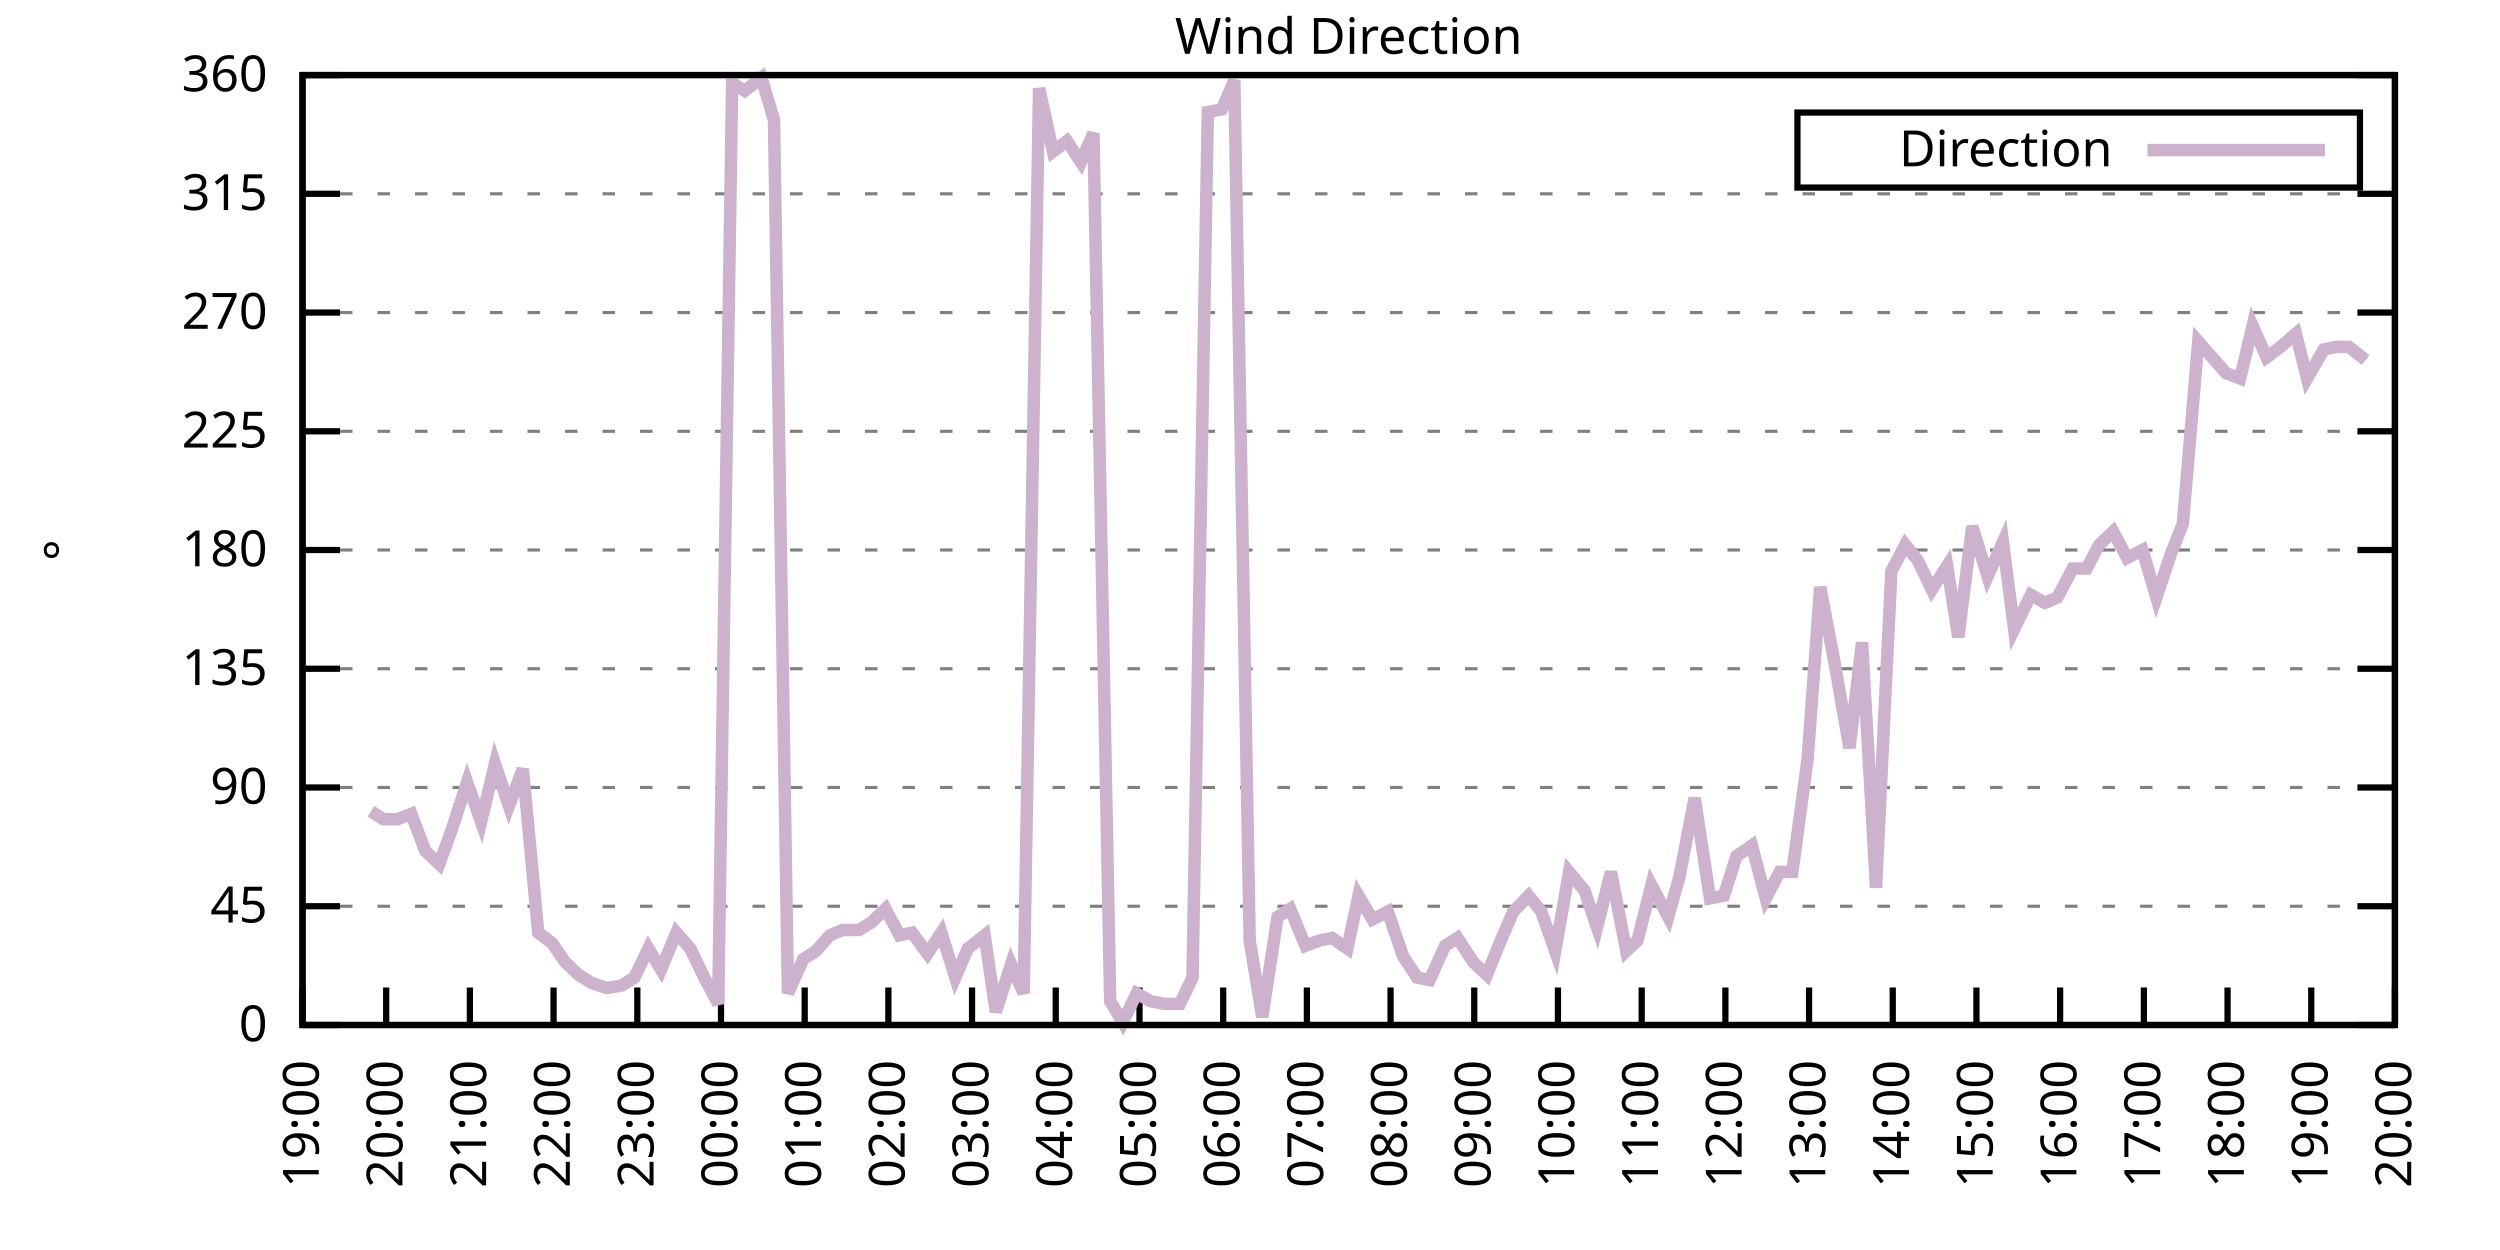
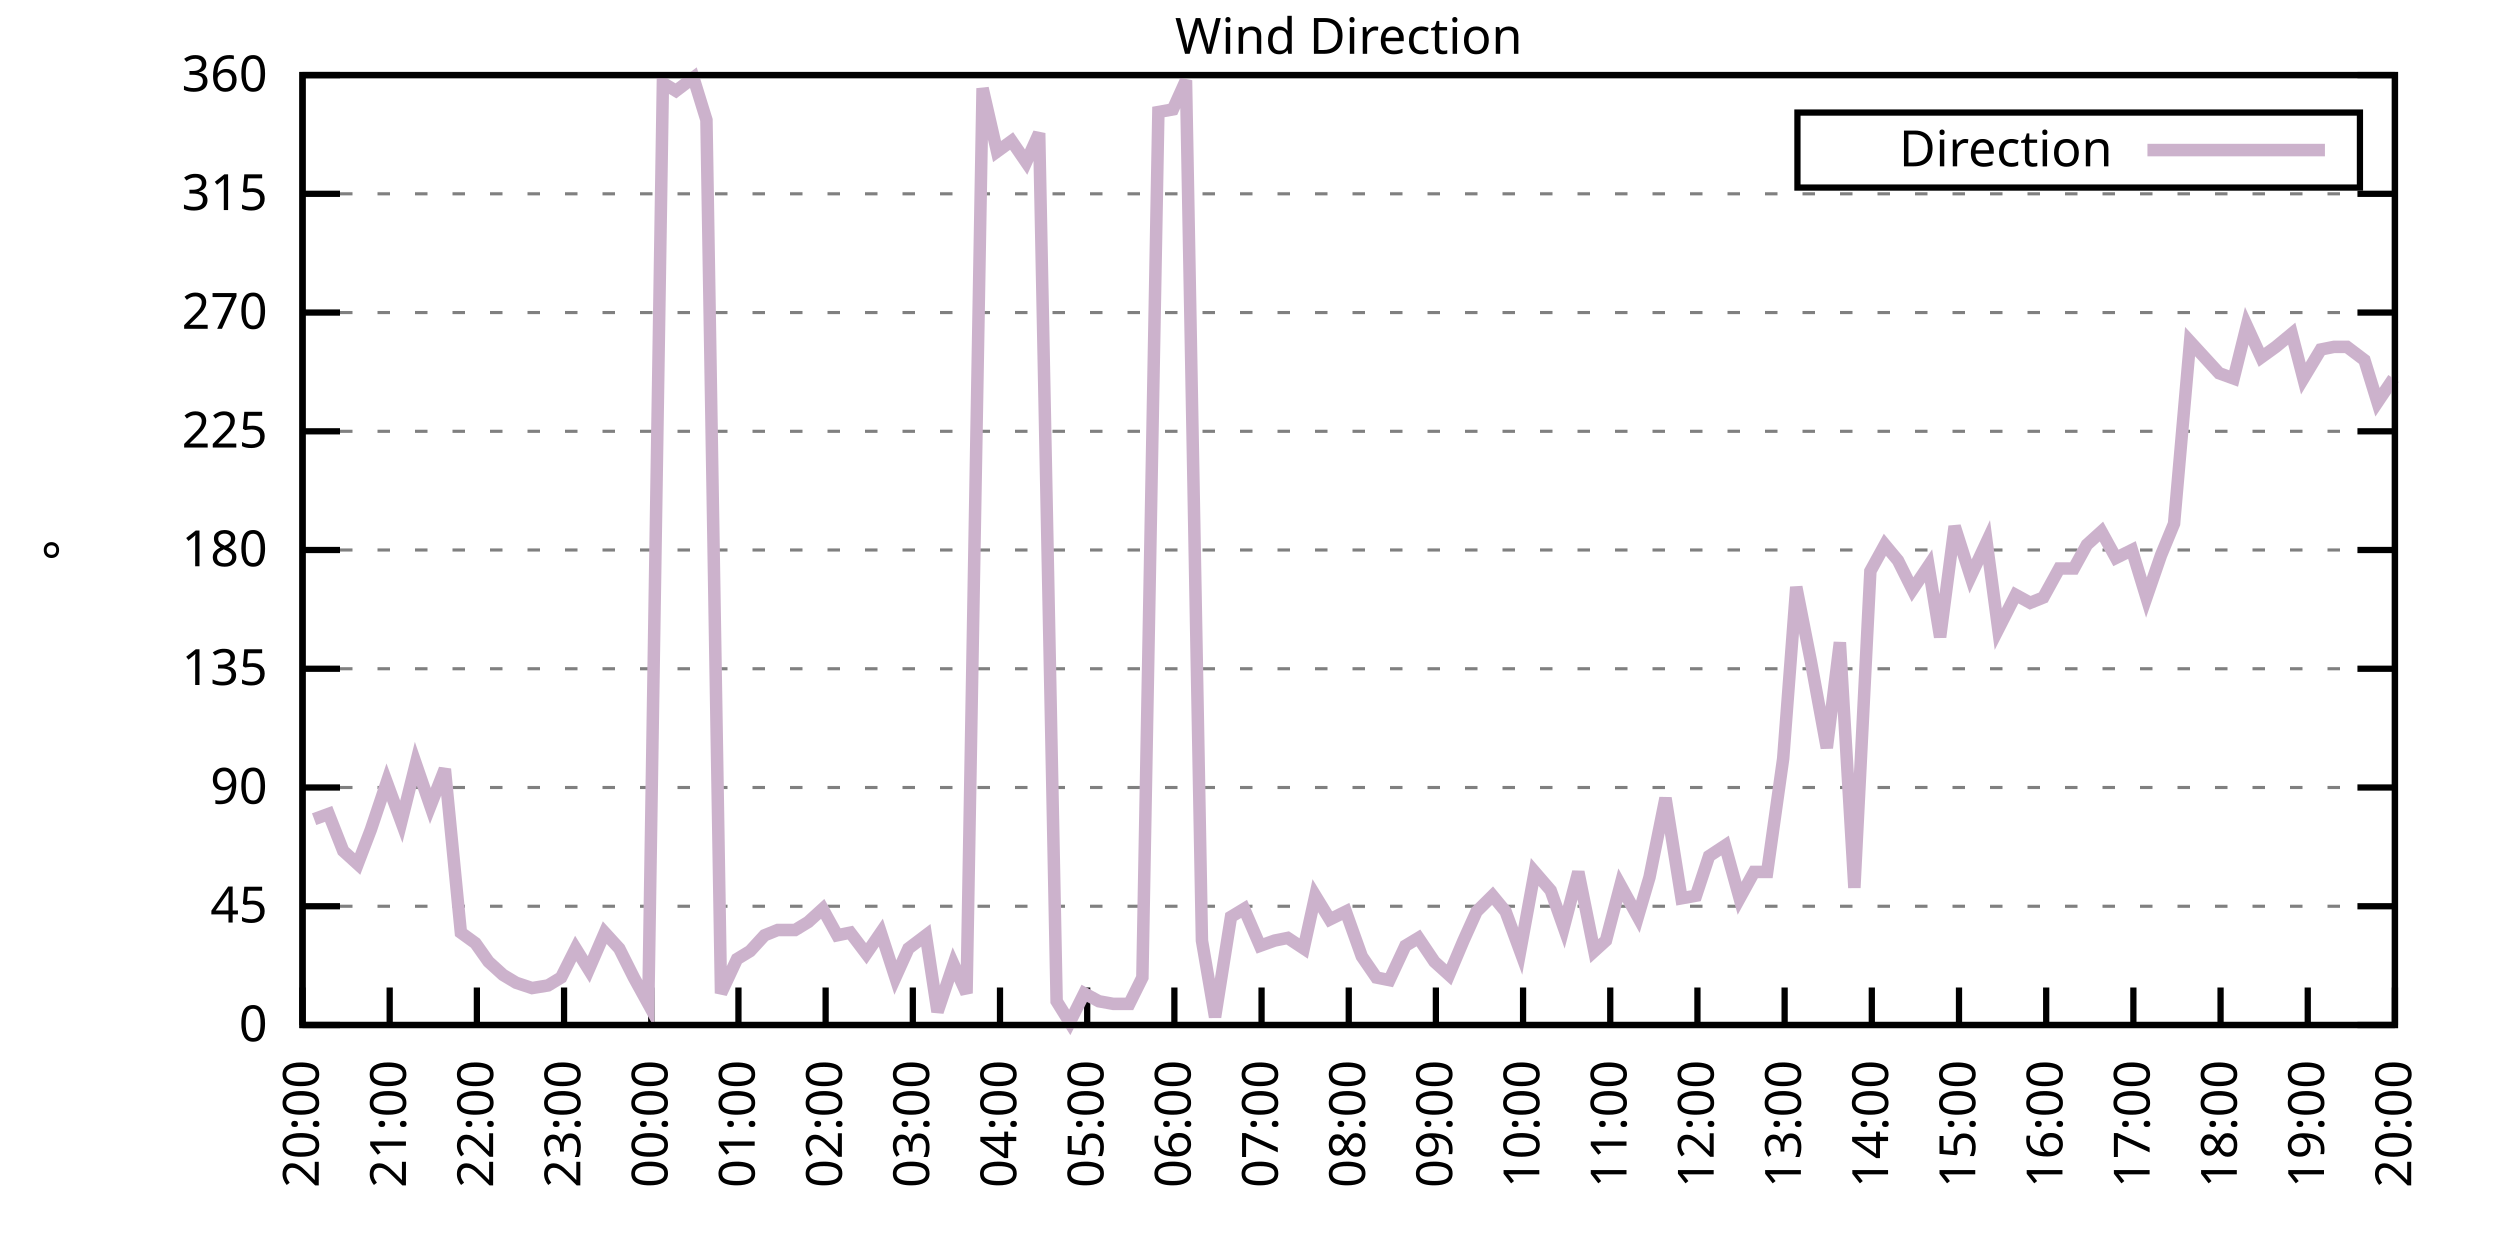
<svg xmlns="http://www.w3.org/2000/svg" xmlns:xlink="http://www.w3.org/1999/xlink" width="400" height="200" viewBox="0 0 400 200">
  <g id="gnuplot_canvas">
    <rect x="0" y="0" width="400" height="200" fill="none" />
    <defs>
      <circle id="gpDot" r="0.5" stroke-width="0.5" stroke="currentColor" />
      <path id="gpPt0" stroke-width="0.333" stroke="currentColor" d="M-1,0 h2 M0,-1 v2" />
      <path id="gpPt1" stroke-width="0.333" stroke="currentColor" d="M-1,-1 L1,1 M1,-1 L-1,1" />
      <path id="gpPt2" stroke-width="0.333" stroke="currentColor" d="M-1,0 L1,0 M0,-1 L0,1 M-1,-1 L1,1 M-1,1 L1,-1" />
      <rect id="gpPt3" stroke-width="0.333" stroke="currentColor" x="-1" y="-1" width="2" height="2" />
      <rect id="gpPt4" stroke-width="0.333" stroke="currentColor" fill="currentColor" x="-1" y="-1" width="2" height="2" />
      <circle id="gpPt5" stroke-width="0.333" stroke="currentColor" cx="0" cy="0" r="1" />
      <use xlink:href="#gpPt5" id="gpPt6" fill="currentColor" stroke="none" />
      <path id="gpPt7" stroke-width="0.333" stroke="currentColor" d="M0,-1.33 L-1.33,0.67 L1.33,0.67 z" />
      <use xlink:href="#gpPt7" id="gpPt8" fill="currentColor" stroke="none" />
      <use xlink:href="#gpPt7" id="gpPt9" stroke="currentColor" transform="rotate(180)" />
      <use xlink:href="#gpPt9" id="gpPt10" fill="currentColor" stroke="none" />
      <use xlink:href="#gpPt3" id="gpPt11" stroke="currentColor" transform="rotate(45)" />
      <use xlink:href="#gpPt11" id="gpPt12" fill="currentColor" stroke="none" />
      <path id="gpPt13" stroke-width="0.333" stroke="currentColor" d="M0,1.330 L1.265,0.411 L0.782,-1.067 L-0.782,-1.076 L-1.265,0.411 z" />
      <use xlink:href="#gpPt13" id="gpPt14" fill="currentColor" stroke="none" />
      <filter id="textbox" filterUnits="objectBoundingBox" x="0" y="0" height="1" width="1">
        <feFlood flood-color="white" flood-opacity="1" result="bgnd" />
        <feComposite in="SourceGraphic" in2="bgnd" operator="atop" />
      </filter>
      <filter id="greybox" filterUnits="objectBoundingBox" x="0" y="0" height="1" width="1">
        <feFlood flood-color="lightgrey" flood-opacity="1" result="grey" />
        <feComposite in="SourceGraphic" in2="grey" operator="atop" />
      </filter>
    </defs>
    <g fill="none" color="white" stroke="currentColor" stroke-width="1.00" stroke-linecap="butt" stroke-linejoin="miter">
</g>
    <g fill="none" color="black" stroke="currentColor" stroke-width="1.00" stroke-linecap="butt" stroke-linejoin="miter">
      <g stroke="none" shape-rendering="crispEdges">
        <polygon fill="rgb(255, 255, 255)" points="48.40,164.00 383.18,164.00 383.18,12.02 48.40,12.02 " />
      </g>
    </g>
    <g fill="none" color="black" stroke="currentColor" stroke-width="1.00" stroke-linecap="butt" stroke-linejoin="miter">
</g>
    <g fill="none" color="black" stroke="black" stroke-width="0.50" stroke-linecap="butt" stroke-linejoin="miter">
</g>
    <g fill="none" color="gray" stroke="currentColor" stroke-width="0.50" stroke-linecap="butt" stroke-linejoin="miter">
      <path stroke="gray" stroke-dasharray="2,4" class="gridline" d="M48.40,164.00 L383.19,164.00  " />
    </g>
    <g fill="none" color="gray" stroke="gray" stroke-width="1.00" stroke-linecap="butt" stroke-linejoin="miter">
</g>
    <g fill="none" color="black" stroke="currentColor" stroke-width="1.00" stroke-linecap="butt" stroke-linejoin="miter">
      <path stroke="black" d="M48.40,164.00 L54.40,164.00 M383.19,164.00 L377.19,164.00  " />
      <g transform="translate(42.80,166.60)" stroke="none" fill="black" font-family="Sans" font-size="8.00" text-anchor="end">
        <text>
          <tspan font-family="Sans"> 0</tspan>
        </text>
      </g>
    </g>
    <g fill="none" color="black" stroke="currentColor" stroke-width="1.00" stroke-linecap="butt" stroke-linejoin="miter">
</g>
    <g fill="none" color="black" stroke="black" stroke-width="0.50" stroke-linecap="butt" stroke-linejoin="miter">
</g>
    <g fill="none" color="gray" stroke="currentColor" stroke-width="0.50" stroke-linecap="butt" stroke-linejoin="miter">
      <path stroke="gray" stroke-dasharray="2,4" class="gridline" d="M48.40,145.00 L383.19,145.00  " />
    </g>
    <g fill="none" color="gray" stroke="gray" stroke-width="1.00" stroke-linecap="butt" stroke-linejoin="miter">
</g>
    <g fill="none" color="black" stroke="currentColor" stroke-width="1.00" stroke-linecap="butt" stroke-linejoin="miter">
      <path stroke="black" d="M48.40,145.00 L54.40,145.00 M383.19,145.00 L377.19,145.00  " />
      <g transform="translate(42.80,147.60)" stroke="none" fill="black" font-family="Sans" font-size="8.00" text-anchor="end">
        <text>
          <tspan font-family="Sans"> 45</tspan>
        </text>
      </g>
    </g>
    <g fill="none" color="black" stroke="currentColor" stroke-width="1.00" stroke-linecap="butt" stroke-linejoin="miter">
</g>
    <g fill="none" color="black" stroke="black" stroke-width="0.50" stroke-linecap="butt" stroke-linejoin="miter">
</g>
    <g fill="none" color="gray" stroke="currentColor" stroke-width="0.50" stroke-linecap="butt" stroke-linejoin="miter">
      <path stroke="gray" stroke-dasharray="2,4" class="gridline" d="M48.40,126.00 L383.19,126.00  " />
    </g>
    <g fill="none" color="gray" stroke="gray" stroke-width="1.00" stroke-linecap="butt" stroke-linejoin="miter">
</g>
    <g fill="none" color="black" stroke="currentColor" stroke-width="1.00" stroke-linecap="butt" stroke-linejoin="miter">
      <path stroke="black" d="M48.40,126.00 L54.40,126.00 M383.19,126.00 L377.19,126.00  " />
      <g transform="translate(42.80,128.60)" stroke="none" fill="black" font-family="Sans" font-size="8.00" text-anchor="end">
        <text>
          <tspan font-family="Sans"> 90</tspan>
        </text>
      </g>
    </g>
    <g fill="none" color="black" stroke="currentColor" stroke-width="1.00" stroke-linecap="butt" stroke-linejoin="miter">
</g>
    <g fill="none" color="black" stroke="black" stroke-width="0.50" stroke-linecap="butt" stroke-linejoin="miter">
</g>
    <g fill="none" color="gray" stroke="currentColor" stroke-width="0.50" stroke-linecap="butt" stroke-linejoin="miter">
      <path stroke="gray" stroke-dasharray="2,4" class="gridline" d="M48.40,107.00 L383.19,107.00  " />
    </g>
    <g fill="none" color="gray" stroke="gray" stroke-width="1.00" stroke-linecap="butt" stroke-linejoin="miter">
</g>
    <g fill="none" color="black" stroke="currentColor" stroke-width="1.00" stroke-linecap="butt" stroke-linejoin="miter">
      <path stroke="black" d="M48.40,107.00 L54.40,107.00 M383.19,107.00 L377.19,107.00  " />
      <g transform="translate(42.80,109.60)" stroke="none" fill="black" font-family="Sans" font-size="8.00" text-anchor="end">
        <text>
          <tspan font-family="Sans"> 135</tspan>
        </text>
      </g>
    </g>
    <g fill="none" color="black" stroke="currentColor" stroke-width="1.00" stroke-linecap="butt" stroke-linejoin="miter">
</g>
    <g fill="none" color="black" stroke="black" stroke-width="0.50" stroke-linecap="butt" stroke-linejoin="miter">
</g>
    <g fill="none" color="gray" stroke="currentColor" stroke-width="0.50" stroke-linecap="butt" stroke-linejoin="miter">
      <path stroke="gray" stroke-dasharray="2,4" class="gridline" d="M48.40,88.00 L383.19,88.00  " />
    </g>
    <g fill="none" color="gray" stroke="gray" stroke-width="1.00" stroke-linecap="butt" stroke-linejoin="miter">
</g>
    <g fill="none" color="black" stroke="currentColor" stroke-width="1.00" stroke-linecap="butt" stroke-linejoin="miter">
      <path stroke="black" d="M48.40,88.00 L54.40,88.00 M383.19,88.00 L377.19,88.00  " />
      <g transform="translate(42.80,90.60)" stroke="none" fill="black" font-family="Sans" font-size="8.00" text-anchor="end">
        <text>
          <tspan font-family="Sans"> 180</tspan>
        </text>
      </g>
    </g>
    <g fill="none" color="black" stroke="currentColor" stroke-width="1.00" stroke-linecap="butt" stroke-linejoin="miter">
</g>
    <g fill="none" color="black" stroke="black" stroke-width="0.50" stroke-linecap="butt" stroke-linejoin="miter">
</g>
    <g fill="none" color="gray" stroke="currentColor" stroke-width="0.50" stroke-linecap="butt" stroke-linejoin="miter">
      <path stroke="gray" stroke-dasharray="2,4" class="gridline" d="M48.40,69.01 L383.19,69.01  " />
    </g>
    <g fill="none" color="gray" stroke="gray" stroke-width="1.00" stroke-linecap="butt" stroke-linejoin="miter">
</g>
    <g fill="none" color="black" stroke="currentColor" stroke-width="1.00" stroke-linecap="butt" stroke-linejoin="miter">
      <path stroke="black" d="M48.40,69.01 L54.40,69.01 M383.19,69.01 L377.19,69.01  " />
      <g transform="translate(42.80,71.61)" stroke="none" fill="black" font-family="Sans" font-size="8.00" text-anchor="end">
        <text>
          <tspan font-family="Sans"> 225</tspan>
        </text>
      </g>
    </g>
    <g fill="none" color="black" stroke="currentColor" stroke-width="1.00" stroke-linecap="butt" stroke-linejoin="miter">
</g>
    <g fill="none" color="black" stroke="black" stroke-width="0.50" stroke-linecap="butt" stroke-linejoin="miter">
</g>
    <g fill="none" color="gray" stroke="currentColor" stroke-width="0.50" stroke-linecap="butt" stroke-linejoin="miter">
      <path stroke="gray" stroke-dasharray="2,4" class="gridline" d="M48.40,50.01 L383.19,50.01  " />
    </g>
    <g fill="none" color="gray" stroke="gray" stroke-width="1.00" stroke-linecap="butt" stroke-linejoin="miter">
</g>
    <g fill="none" color="black" stroke="currentColor" stroke-width="1.00" stroke-linecap="butt" stroke-linejoin="miter">
      <path stroke="black" d="M48.40,50.01 L54.40,50.01 M383.19,50.01 L377.19,50.01  " />
      <g transform="translate(42.80,52.61)" stroke="none" fill="black" font-family="Sans" font-size="8.00" text-anchor="end">
        <text>
          <tspan font-family="Sans"> 270</tspan>
        </text>
      </g>
    </g>
    <g fill="none" color="black" stroke="currentColor" stroke-width="1.00" stroke-linecap="butt" stroke-linejoin="miter">
</g>
    <g fill="none" color="black" stroke="black" stroke-width="0.50" stroke-linecap="butt" stroke-linejoin="miter">
</g>
    <g fill="none" color="gray" stroke="currentColor" stroke-width="0.50" stroke-linecap="butt" stroke-linejoin="miter">
      <path stroke="gray" stroke-dasharray="2,4" class="gridline" d="M48.40,31.01 L383.19,31.01  " />
    </g>
    <g fill="none" color="gray" stroke="gray" stroke-width="1.00" stroke-linecap="butt" stroke-linejoin="miter">
</g>
    <g fill="none" color="black" stroke="currentColor" stroke-width="1.00" stroke-linecap="butt" stroke-linejoin="miter">
      <path stroke="black" d="M48.40,31.01 L54.40,31.01 M383.19,31.01 L377.19,31.01  " />
      <g transform="translate(42.80,33.61)" stroke="none" fill="black" font-family="Sans" font-size="8.00" text-anchor="end">
        <text>
          <tspan font-family="Sans"> 315</tspan>
        </text>
      </g>
    </g>
    <g fill="none" color="black" stroke="currentColor" stroke-width="1.00" stroke-linecap="butt" stroke-linejoin="miter">
</g>
    <g fill="none" color="black" stroke="black" stroke-width="0.50" stroke-linecap="butt" stroke-linejoin="miter">
</g>
    <g fill="none" color="gray" stroke="currentColor" stroke-width="0.50" stroke-linecap="butt" stroke-linejoin="miter">
      <path stroke="gray" stroke-dasharray="2,4" class="gridline" d="M48.40,12.01 L383.19,12.01  " />
    </g>
    <g fill="none" color="gray" stroke="gray" stroke-width="1.00" stroke-linecap="butt" stroke-linejoin="miter">
</g>
    <g fill="none" color="black" stroke="currentColor" stroke-width="1.00" stroke-linecap="butt" stroke-linejoin="miter">
      <path stroke="black" d="M48.40,12.01 L54.40,12.01 M383.19,12.01 L377.19,12.01  " />
      <g transform="translate(42.80,14.61)" stroke="none" fill="black" font-family="Sans" font-size="8.00" text-anchor="end">
        <text>
          <tspan font-family="Sans"> 360</tspan>
        </text>
      </g>
    </g>
    <g fill="none" color="black" stroke="currentColor" stroke-width="1.00" stroke-linecap="butt" stroke-linejoin="miter">
      <path stroke="black" d="M48.40,164.00 L48.40,158.00  " />
      <g transform="translate(51.00,169.60) rotate(270.00)" stroke="none" fill="black" font-family="Sans" font-size="8.00" text-anchor="end">
        <text>
-           <tspan font-family="Sans">19:00</tspan>
-         </text>
-       </g>
-     </g>
-     <g fill="none" color="black" stroke="currentColor" stroke-width="1.00" stroke-linecap="butt" stroke-linejoin="miter">
-       <path stroke="black" d="M61.79,164.00 L61.79,158.00  " />
-       <g transform="translate(64.39,169.60) rotate(270.00)" stroke="none" fill="black" font-family="Sans" font-size="8.00" text-anchor="end">
-         <text>
          <tspan font-family="Sans">20:00</tspan>
        </text>
      </g>
    </g>
    <g fill="none" color="black" stroke="currentColor" stroke-width="1.00" stroke-linecap="butt" stroke-linejoin="miter">
-       <path stroke="black" d="M75.18,164.00 L75.18,158.00  " />
-       <g transform="translate(77.78,169.60) rotate(270.00)" stroke="none" fill="black" font-family="Sans" font-size="8.00" text-anchor="end">
+       <path stroke="black" d="M62.35,164.00 L62.35,158.00  " />
+       <g transform="translate(64.95,169.60) rotate(270.00)" stroke="none" fill="black" font-family="Sans" font-size="8.00" text-anchor="end">
        <text>
          <tspan font-family="Sans">21:00</tspan>
        </text>
      </g>
    </g>
    <g fill="none" color="black" stroke="currentColor" stroke-width="1.00" stroke-linecap="butt" stroke-linejoin="miter">
-       <path stroke="black" d="M88.57,164.00 L88.57,158.00  " />
-       <g transform="translate(91.17,169.60) rotate(270.00)" stroke="none" fill="black" font-family="Sans" font-size="8.00" text-anchor="end">
+       <path stroke="black" d="M76.30,164.00 L76.30,158.00  " />
+       <g transform="translate(78.90,169.60) rotate(270.00)" stroke="none" fill="black" font-family="Sans" font-size="8.00" text-anchor="end">
        <text>
          <tspan font-family="Sans">22:00</tspan>
        </text>
      </g>
    </g>
    <g fill="none" color="black" stroke="currentColor" stroke-width="1.00" stroke-linecap="butt" stroke-linejoin="miter">
-       <path stroke="black" d="M101.97,164.00 L101.97,158.00  " />
-       <g transform="translate(104.57,169.60) rotate(270.00)" stroke="none" fill="black" font-family="Sans" font-size="8.00" text-anchor="end">
+       <path stroke="black" d="M90.25,164.00 L90.25,158.00  " />
+       <g transform="translate(92.85,169.60) rotate(270.00)" stroke="none" fill="black" font-family="Sans" font-size="8.00" text-anchor="end">
        <text>
          <tspan font-family="Sans">23:00</tspan>
        </text>
      </g>
    </g>
    <g fill="none" color="black" stroke="currentColor" stroke-width="1.00" stroke-linecap="butt" stroke-linejoin="miter">
-       <path stroke="black" d="M115.36,164.00 L115.36,158.00  " />
-       <g transform="translate(117.96,169.60) rotate(270.00)" stroke="none" fill="black" font-family="Sans" font-size="8.00" text-anchor="end">
+       <path stroke="black" d="M104.20,164.00 L104.20,158.00  " />
+       <g transform="translate(106.80,169.60) rotate(270.00)" stroke="none" fill="black" font-family="Sans" font-size="8.00" text-anchor="end">
        <text>
          <tspan font-family="Sans">00:00</tspan>
        </text>
      </g>
    </g>
    <g fill="none" color="black" stroke="currentColor" stroke-width="1.00" stroke-linecap="butt" stroke-linejoin="miter">
-       <path stroke="black" d="M128.75,164.00 L128.75,158.00  " />
-       <g transform="translate(131.35,169.60) rotate(270.00)" stroke="none" fill="black" font-family="Sans" font-size="8.00" text-anchor="end">
+       <path stroke="black" d="M118.15,164.00 L118.15,158.00  " />
+       <g transform="translate(120.75,169.60) rotate(270.00)" stroke="none" fill="black" font-family="Sans" font-size="8.00" text-anchor="end">
        <text>
          <tspan font-family="Sans">01:00</tspan>
        </text>
      </g>
    </g>
    <g fill="none" color="black" stroke="currentColor" stroke-width="1.00" stroke-linecap="butt" stroke-linejoin="miter">
-       <path stroke="black" d="M142.14,164.00 L142.14,158.00  " />
-       <g transform="translate(144.74,169.60) rotate(270.00)" stroke="none" fill="black" font-family="Sans" font-size="8.00" text-anchor="end">
+       <path stroke="black" d="M132.10,164.00 L132.10,158.00  " />
+       <g transform="translate(134.70,169.60) rotate(270.00)" stroke="none" fill="black" font-family="Sans" font-size="8.00" text-anchor="end">
        <text>
          <tspan font-family="Sans">02:00</tspan>
        </text>
      </g>
    </g>
    <g fill="none" color="black" stroke="currentColor" stroke-width="1.00" stroke-linecap="butt" stroke-linejoin="miter">
-       <path stroke="black" d="M155.53,164.00 L155.53,158.00  " />
-       <g transform="translate(158.13,169.60) rotate(270.00)" stroke="none" fill="black" font-family="Sans" font-size="8.00" text-anchor="end">
+       <path stroke="black" d="M146.05,164.00 L146.05,158.00  " />
+       <g transform="translate(148.65,169.60) rotate(270.00)" stroke="none" fill="black" font-family="Sans" font-size="8.00" text-anchor="end">
        <text>
          <tspan font-family="Sans">03:00</tspan>
        </text>
      </g>
    </g>
    <g fill="none" color="black" stroke="currentColor" stroke-width="1.00" stroke-linecap="butt" stroke-linejoin="miter">
-       <path stroke="black" d="M168.92,164.00 L168.92,158.00  " />
-       <g transform="translate(171.52,169.60) rotate(270.00)" stroke="none" fill="black" font-family="Sans" font-size="8.00" text-anchor="end">
+       <path stroke="black" d="M160.00,164.00 L160.00,158.00  " />
+       <g transform="translate(162.60,169.60) rotate(270.00)" stroke="none" fill="black" font-family="Sans" font-size="8.00" text-anchor="end">
        <text>
          <tspan font-family="Sans">04:00</tspan>
        </text>
      </g>
    </g>
    <g fill="none" color="black" stroke="currentColor" stroke-width="1.00" stroke-linecap="butt" stroke-linejoin="miter">
-       <path stroke="black" d="M182.32,164.00 L182.32,158.00  " />
-       <g transform="translate(184.92,169.60) rotate(270.00)" stroke="none" fill="black" font-family="Sans" font-size="8.00" text-anchor="end">
+       <path stroke="black" d="M173.95,164.00 L173.95,158.00  " />
+       <g transform="translate(176.55,169.60) rotate(270.00)" stroke="none" fill="black" font-family="Sans" font-size="8.00" text-anchor="end">
        <text>
          <tspan font-family="Sans">05:00</tspan>
        </text>
      </g>
    </g>
    <g fill="none" color="black" stroke="currentColor" stroke-width="1.00" stroke-linecap="butt" stroke-linejoin="miter">
-       <path stroke="black" d="M195.71,164.00 L195.71,158.00  " />
-       <g transform="translate(198.31,169.60) rotate(270.00)" stroke="none" fill="black" font-family="Sans" font-size="8.00" text-anchor="end">
+       <path stroke="black" d="M187.90,164.00 L187.90,158.00  " />
+       <g transform="translate(190.50,169.60) rotate(270.00)" stroke="none" fill="black" font-family="Sans" font-size="8.00" text-anchor="end">
        <text>
          <tspan font-family="Sans">06:00</tspan>
        </text>
      </g>
    </g>
    <g fill="none" color="black" stroke="currentColor" stroke-width="1.00" stroke-linecap="butt" stroke-linejoin="miter">
-       <path stroke="black" d="M209.10,164.00 L209.10,158.00  " />
-       <g transform="translate(211.70,169.60) rotate(270.00)" stroke="none" fill="black" font-family="Sans" font-size="8.00" text-anchor="end">
+       <path stroke="black" d="M201.85,164.00 L201.85,158.00  " />
+       <g transform="translate(204.45,169.60) rotate(270.00)" stroke="none" fill="black" font-family="Sans" font-size="8.00" text-anchor="end">
        <text>
          <tspan font-family="Sans">07:00</tspan>
        </text>
      </g>
    </g>
    <g fill="none" color="black" stroke="currentColor" stroke-width="1.00" stroke-linecap="butt" stroke-linejoin="miter">
-       <path stroke="black" d="M222.49,164.00 L222.49,158.00  " />
-       <g transform="translate(225.09,169.60) rotate(270.00)" stroke="none" fill="black" font-family="Sans" font-size="8.00" text-anchor="end">
+       <path stroke="black" d="M215.80,164.00 L215.80,158.00  " />
+       <g transform="translate(218.40,169.60) rotate(270.00)" stroke="none" fill="black" font-family="Sans" font-size="8.00" text-anchor="end">
        <text>
          <tspan font-family="Sans">08:00</tspan>
        </text>
      </g>
    </g>
    <g fill="none" color="black" stroke="currentColor" stroke-width="1.00" stroke-linecap="butt" stroke-linejoin="miter">
-       <path stroke="black" d="M235.88,164.00 L235.88,158.00  " />
-       <g transform="translate(238.48,169.60) rotate(270.00)" stroke="none" fill="black" font-family="Sans" font-size="8.00" text-anchor="end">
+       <path stroke="black" d="M229.74,164.00 L229.74,158.00  " />
+       <g transform="translate(232.34,169.60) rotate(270.00)" stroke="none" fill="black" font-family="Sans" font-size="8.00" text-anchor="end">
        <text>
          <tspan font-family="Sans">09:00</tspan>
        </text>
      </g>
    </g>
    <g fill="none" color="black" stroke="currentColor" stroke-width="1.00" stroke-linecap="butt" stroke-linejoin="miter">
-       <path stroke="black" d="M249.27,164.00 L249.27,158.00  " />
-       <g transform="translate(251.87,169.60) rotate(270.00)" stroke="none" fill="black" font-family="Sans" font-size="8.00" text-anchor="end">
+       <path stroke="black" d="M243.69,164.00 L243.69,158.00  " />
+       <g transform="translate(246.29,169.60) rotate(270.00)" stroke="none" fill="black" font-family="Sans" font-size="8.00" text-anchor="end">
        <text>
          <tspan font-family="Sans">10:00</tspan>
        </text>
      </g>
    </g>
    <g fill="none" color="black" stroke="currentColor" stroke-width="1.00" stroke-linecap="butt" stroke-linejoin="miter">
-       <path stroke="black" d="M262.67,164.00 L262.67,158.00  " />
-       <g transform="translate(265.27,169.60) rotate(270.00)" stroke="none" fill="black" font-family="Sans" font-size="8.00" text-anchor="end">
+       <path stroke="black" d="M257.64,164.00 L257.64,158.00  " />
+       <g transform="translate(260.24,169.60) rotate(270.00)" stroke="none" fill="black" font-family="Sans" font-size="8.00" text-anchor="end">
        <text>
          <tspan font-family="Sans">11:00</tspan>
        </text>
      </g>
    </g>
    <g fill="none" color="black" stroke="currentColor" stroke-width="1.00" stroke-linecap="butt" stroke-linejoin="miter">
-       <path stroke="black" d="M276.06,164.00 L276.06,158.00  " />
-       <g transform="translate(278.66,169.60) rotate(270.00)" stroke="none" fill="black" font-family="Sans" font-size="8.00" text-anchor="end">
+       <path stroke="black" d="M271.59,164.00 L271.59,158.00  " />
+       <g transform="translate(274.19,169.60) rotate(270.00)" stroke="none" fill="black" font-family="Sans" font-size="8.00" text-anchor="end">
        <text>
          <tspan font-family="Sans">12:00</tspan>
        </text>
      </g>
    </g>
    <g fill="none" color="black" stroke="currentColor" stroke-width="1.00" stroke-linecap="butt" stroke-linejoin="miter">
-       <path stroke="black" d="M289.45,164.00 L289.45,158.00  " />
-       <g transform="translate(292.05,169.60) rotate(270.00)" stroke="none" fill="black" font-family="Sans" font-size="8.00" text-anchor="end">
+       <path stroke="black" d="M285.54,164.00 L285.54,158.00  " />
+       <g transform="translate(288.14,169.60) rotate(270.00)" stroke="none" fill="black" font-family="Sans" font-size="8.00" text-anchor="end">
        <text>
          <tspan font-family="Sans">13:00</tspan>
        </text>
      </g>
    </g>
    <g fill="none" color="black" stroke="currentColor" stroke-width="1.00" stroke-linecap="butt" stroke-linejoin="miter">
-       <path stroke="black" d="M302.84,164.00 L302.84,158.00  " />
-       <g transform="translate(305.44,169.60) rotate(270.00)" stroke="none" fill="black" font-family="Sans" font-size="8.00" text-anchor="end">
+       <path stroke="black" d="M299.49,164.00 L299.49,158.00  " />
+       <g transform="translate(302.09,169.60) rotate(270.00)" stroke="none" fill="black" font-family="Sans" font-size="8.00" text-anchor="end">
        <text>
          <tspan font-family="Sans">14:00</tspan>
        </text>
      </g>
    </g>
    <g fill="none" color="black" stroke="currentColor" stroke-width="1.00" stroke-linecap="butt" stroke-linejoin="miter">
-       <path stroke="black" d="M316.23,164.00 L316.23,158.00  " />
-       <g transform="translate(318.83,169.60) rotate(270.00)" stroke="none" fill="black" font-family="Sans" font-size="8.00" text-anchor="end">
+       <path stroke="black" d="M313.44,164.00 L313.44,158.00  " />
+       <g transform="translate(316.04,169.60) rotate(270.00)" stroke="none" fill="black" font-family="Sans" font-size="8.00" text-anchor="end">
        <text>
          <tspan font-family="Sans">15:00</tspan>
        </text>
      </g>
    </g>
    <g fill="none" color="black" stroke="currentColor" stroke-width="1.00" stroke-linecap="butt" stroke-linejoin="miter">
-       <path stroke="black" d="M329.62,164.00 L329.62,158.00  " />
-       <g transform="translate(332.22,169.60) rotate(270.00)" stroke="none" fill="black" font-family="Sans" font-size="8.00" text-anchor="end">
+       <path stroke="black" d="M327.39,164.00 L327.39,158.00  " />
+       <g transform="translate(329.99,169.60) rotate(270.00)" stroke="none" fill="black" font-family="Sans" font-size="8.00" text-anchor="end">
        <text>
          <tspan font-family="Sans">16:00</tspan>
        </text>
      </g>
    </g>
    <g fill="none" color="black" stroke="currentColor" stroke-width="1.00" stroke-linecap="butt" stroke-linejoin="miter">
-       <path stroke="black" d="M343.02,164.00 L343.02,158.00  " />
-       <g transform="translate(345.62,169.60) rotate(270.00)" stroke="none" fill="black" font-family="Sans" font-size="8.00" text-anchor="end">
+       <path stroke="black" d="M341.34,164.00 L341.34,158.00  " />
+       <g transform="translate(343.94,169.60) rotate(270.00)" stroke="none" fill="black" font-family="Sans" font-size="8.00" text-anchor="end">
        <text>
          <tspan font-family="Sans">17:00</tspan>
        </text>
      </g>
    </g>
    <g fill="none" color="black" stroke="currentColor" stroke-width="1.00" stroke-linecap="butt" stroke-linejoin="miter">
-       <path stroke="black" d="M356.41,164.00 L356.41,158.00  " />
-       <g transform="translate(359.01,169.60) rotate(270.00)" stroke="none" fill="black" font-family="Sans" font-size="8.00" text-anchor="end">
+       <path stroke="black" d="M355.29,164.00 L355.29,158.00  " />
+       <g transform="translate(357.89,169.60) rotate(270.00)" stroke="none" fill="black" font-family="Sans" font-size="8.00" text-anchor="end">
        <text>
          <tspan font-family="Sans">18:00</tspan>
        </text>
      </g>
    </g>
    <g fill="none" color="black" stroke="currentColor" stroke-width="1.00" stroke-linecap="butt" stroke-linejoin="miter">
-       <path stroke="black" d="M369.80,164.00 L369.80,158.00  " />
-       <g transform="translate(372.40,169.60) rotate(270.00)" stroke="none" fill="black" font-family="Sans" font-size="8.00" text-anchor="end">
+       <path stroke="black" d="M369.24,164.00 L369.24,158.00  " />
+       <g transform="translate(371.84,169.60) rotate(270.00)" stroke="none" fill="black" font-family="Sans" font-size="8.00" text-anchor="end">
        <text>
          <tspan font-family="Sans">19:00</tspan>
        </text>
      </g>
    </g>
    <g fill="none" color="black" stroke="currentColor" stroke-width="1.00" stroke-linecap="butt" stroke-linejoin="miter">
      <path stroke="black" d="M383.19,164.00 L383.19,158.00  " />
      <g transform="translate(385.79,169.60) rotate(270.00)" stroke="none" fill="black" font-family="Sans" font-size="8.00" text-anchor="end">
        <text>
          <tspan font-family="Sans">20:00</tspan>
        </text>
      </g>
    </g>
    <g fill="none" color="black" stroke="currentColor" stroke-width="1.00" stroke-linecap="butt" stroke-linejoin="miter">
</g>
    <g fill="none" color="black" stroke="currentColor" stroke-width="1.00" stroke-linecap="butt" stroke-linejoin="miter">
      <path stroke="black" d="M48.40,12.01 L48.40,164.00 L383.19,164.00 L383.19,12.01 L48.40,12.01 Z  " />
    </g>
    <g fill="none" color="black" stroke="currentColor" stroke-width="1.00" stroke-linecap="butt" stroke-linejoin="miter">
</g>
    <g fill="none" color="black" stroke="currentColor" stroke-width="1.00" stroke-linecap="butt" stroke-linejoin="miter">
      <path stroke="black" d="M287.59,30.01 L287.59,18.01 L377.59,18.01 L377.59,30.01 L287.59,30.01 Z  " />
    </g>
    <g id="Wind_direction_plot_1">
      <g fill="none" color="white" stroke="black" stroke-width="2.00" stroke-linecap="butt" stroke-linejoin="miter">
</g>
      <g fill="none" color="black" stroke="currentColor" stroke-width="2.00" stroke-linecap="butt" stroke-linejoin="miter">
        <g transform="translate(337.99,26.61)" stroke="none" fill="black" font-family="Sans" font-size="8.00" text-anchor="end">
          <text>
            <tspan font-family="Sans">Direction</tspan>
          </text>
        </g>
      </g>
      <g fill="none" color="black" stroke="currentColor" stroke-width="2.00" stroke-linecap="butt" stroke-linejoin="miter">
-         <path stroke="rgb(204, 178, 204)" d="M343.59,24.01 L371.99,24.01 M59.34,129.80 L61.35,131.07 L63.58,131.07 L65.81,130.22 L68.04,136.14 L70.27,138.25   L72.28,132.76 L74.74,125.16 L76.97,131.49 L79.20,122.20 L81.43,128.96 L83.66,123.05 L86.12,149.22 L88.35,150.91   L90.36,153.87 L92.59,155.98 L94.60,157.24 L97.06,158.09 L99.51,157.67 L101.52,156.40 L103.75,151.76 L105.76,155.13   L108.22,149.22 L110.45,151.76 L112.68,156.40 L114.91,160.62 L117.14,13.28 L119.15,14.54 L121.83,12.43 L123.84,19.19   L126.07,158.93 L128.53,153.45 L130.54,152.18 L132.77,149.65 L134.78,148.80 L137.45,148.80 L139.46,147.53 L141.69,145.42   L143.93,149.65 L145.94,149.22 L148.39,152.60 L150.62,149.22 L152.85,156.40 L154.86,151.76 L157.54,149.65 L159.33,161.89   L161.78,154.29 L163.79,158.93 L166.25,14.12 L168.48,24.25 L170.71,22.56 L172.94,25.94 L174.95,21.30 L177.63,160.20   L179.64,163.58 L181.87,158.93 L184.10,160.20 L186.33,160.62 L188.79,160.62 L190.80,156.40 L193.25,17.92 L195.48,17.50   L197.49,12.85 L199.95,150.49 L201.96,162.73 L204.41,146.69 L206.42,145.42 L208.88,151.33 L211.11,150.49 L213.12,150.07   L215.57,151.76 L217.36,143.31 L219.59,147.11 L222.04,145.85 L224.50,153.02 L226.73,156.40 L228.74,156.82 L231.20,151.33   L233.20,150.07 L235.66,153.87 L237.89,155.98 L240.12,150.49 L242.13,145.85 L244.59,143.31 L246.60,145.85 L248.83,152.18   L251.06,139.51 L253.51,142.47 L255.52,148.38 L257.76,139.51 L260.21,152.18 L262.00,150.49 L264.23,141.62 L266.91,146.69   L268.69,140.36 L271.15,127.69 L273.60,143.73 L275.83,143.31 L277.84,136.98 L280.30,135.29 L282.53,143.73 L284.76,139.51   L286.77,139.51 L289.23,121.36 L291.23,93.92 L293.47,105.74 L295.92,119.67 L297.93,102.78 L300.16,142.05 L302.62,91.38   L304.85,87.16 L306.86,89.69 L309.09,94.34 L311.54,90.54 L313.33,101.94 L315.56,84.21 L318.02,92.23 L320.47,86.74   L322.26,100.67 L324.94,95.18 L327.17,96.45 L329.18,95.60 L331.63,90.96 L333.86,90.96 L335.87,87.16 L338.10,85.05   L340.34,89.27 L342.79,88.00 L345.02,95.60 L347.26,88.85 L349.26,83.78 L351.72,54.65 L353.95,57.18 L356.18,59.72   L358.42,60.56 L360.42,52.12 L362.66,57.18 L364.89,55.50 L367.34,53.39 L369.13,60.56 L371.81,55.92 L373.82,55.50   L375.82,55.50 L378.50,57.61  " />
+         <path stroke="rgb(204, 178, 204)" d="M343.59,24.01 L371.99,24.01 M50.26,131.07 L52.58,130.22 L54.91,136.14 L57.23,138.25 L59.33,132.76 L61.88,125.16   L64.21,131.49 L66.53,122.20 L68.86,128.96 L71.18,123.05 L73.74,149.22 L76.07,150.91 L78.16,153.87 L80.48,155.98   L82.58,157.24 L85.13,158.09 L87.69,157.67 L89.78,156.40 L92.11,151.76 L94.20,155.13 L96.76,149.22 L99.08,151.76   L101.41,156.40 L103.73,160.62 L106.06,13.28 L108.15,14.54 L110.94,12.43 L113.03,19.19 L115.36,158.93 L117.92,153.45   L120.01,152.18 L122.33,149.65 L124.43,148.80 L127.22,148.80 L129.31,147.53 L131.63,145.42 L133.96,149.65 L136.05,149.22   L138.61,152.60 L140.93,149.22 L143.26,156.40 L145.35,151.76 L148.14,149.65 L150.00,161.89 L152.56,154.29 L154.65,158.93   L157.21,14.12 L159.53,24.25 L161.86,22.56 L164.18,25.94 L166.27,21.30 L169.06,160.20 L171.16,163.58 L173.48,158.93   L175.81,160.20 L178.13,160.62 L180.69,160.62 L182.78,156.40 L185.34,17.92 L187.66,17.50 L189.76,12.85 L192.31,150.49   L194.41,162.73 L196.96,146.69 L199.06,145.42 L201.61,151.33 L203.94,150.49 L206.03,150.07 L208.59,151.76 L210.45,143.31   L212.77,147.11 L215.33,145.85 L217.89,153.02 L220.21,156.40 L222.30,156.82 L224.86,151.33 L226.95,150.07 L229.51,153.87   L231.84,155.98 L234.16,150.49 L236.25,145.85 L238.81,143.31 L240.90,145.85 L243.23,152.18 L245.55,139.51 L248.11,142.47   L250.20,148.38 L252.53,139.51 L255.09,152.18 L256.95,150.49 L259.27,141.62 L262.06,146.69 L263.92,140.36 L266.48,127.69   L269.04,143.73 L271.36,143.31 L273.45,136.98 L276.01,135.29 L278.34,143.73 L280.66,139.51 L282.75,139.51 L285.31,121.36   L287.40,93.92 L289.73,105.74 L292.29,119.67 L294.38,102.78 L296.70,142.05 L299.26,91.38 L301.58,87.16 L303.68,89.69   L306.00,94.34 L308.56,90.54 L310.42,101.94 L312.74,84.21 L315.30,92.23 L317.86,86.74 L319.72,100.67 L322.51,95.18   L324.83,96.45 L326.93,95.60 L329.48,90.96 L331.81,90.96 L333.90,87.16 L336.23,85.05 L338.55,89.27 L341.11,88.00   L343.43,95.60 L345.76,88.85 L347.85,83.78 L350.41,54.65 L352.73,57.18 L355.06,59.72 L357.38,60.56 L359.48,52.12   L361.80,57.18 L364.13,55.50 L366.68,53.39 L368.54,60.56 L371.33,55.92 L373.43,55.50 L375.52,55.50 L378.31,57.61   L380.40,64.36 L382.96,60.56  " />
      </g>
    </g>
    <g fill="none" color="black" stroke="currentColor" stroke-width="2.00" stroke-linecap="butt" stroke-linejoin="miter">
</g>
    <g fill="none" color="black" stroke="black" stroke-width="1.00" stroke-linecap="butt" stroke-linejoin="miter">
</g>
    <g fill="none" color="black" stroke="currentColor" stroke-width="1.00" stroke-linecap="butt" stroke-linejoin="miter">
      <path stroke="black" d="M48.40,12.01 L48.40,164.00 L383.19,164.00 L383.19,12.01 L48.40,12.01 Z  " />
      <g transform="translate(12.80,88.01) rotate(270.00)" stroke="none" fill="black" font-family="Sans" font-size="8.00" text-anchor="middle">
        <text>
          <tspan font-family="Sans">°</tspan>
        </text>
      </g>
    </g>
    <g fill="none" color="black" stroke="currentColor" stroke-width="1.00" stroke-linecap="butt" stroke-linejoin="miter">
</g>
    <g fill="none" color="black" stroke="currentColor" stroke-width="1.00" stroke-linecap="butt" stroke-linejoin="miter">
      <g transform="translate(215.79,8.61)" stroke="none" fill="black" font-family="Sans" font-size="8.00" text-anchor="middle">
        <text>
          <tspan font-family="Sans">Wind Direction</tspan>
        </text>
      </g>
    </g>
    <g fill="none" color="black" stroke="currentColor" stroke-width="1.00" stroke-linecap="butt" stroke-linejoin="miter">
</g>
  </g>
</svg>
